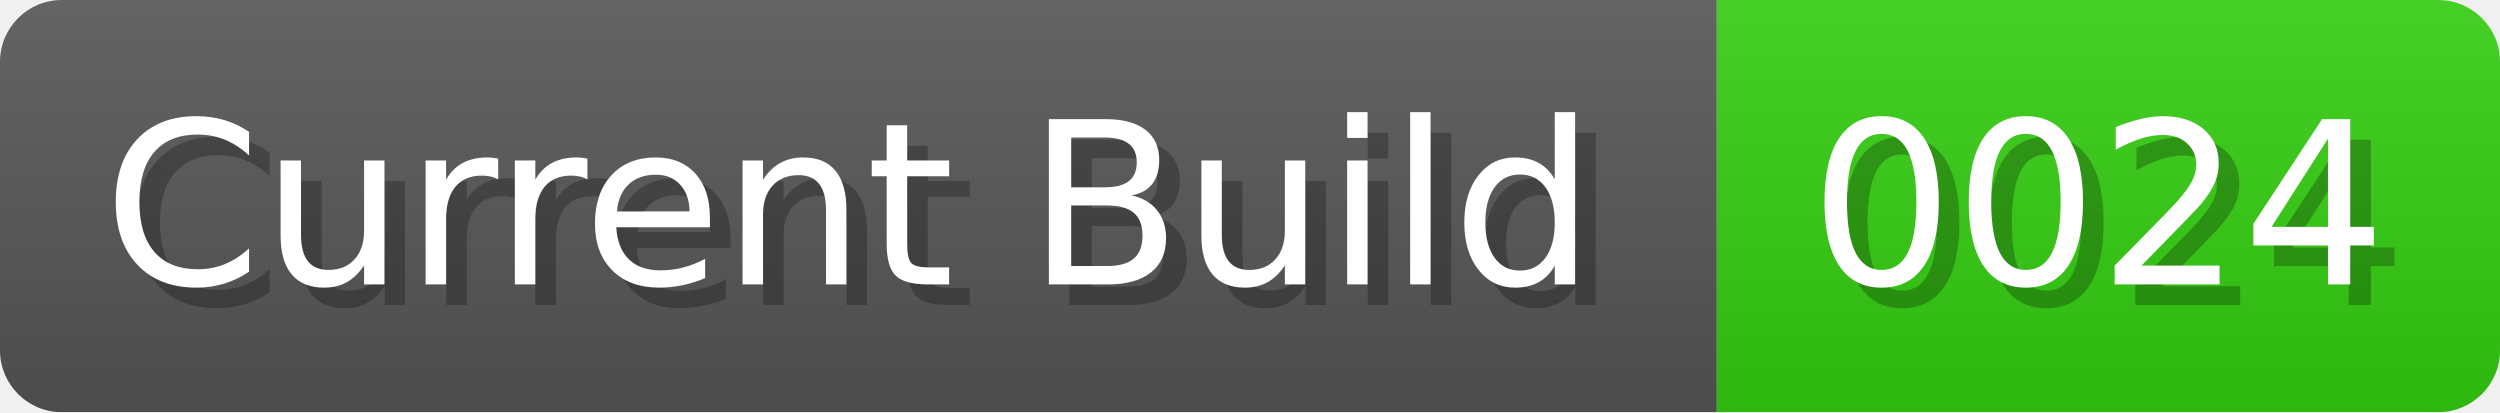
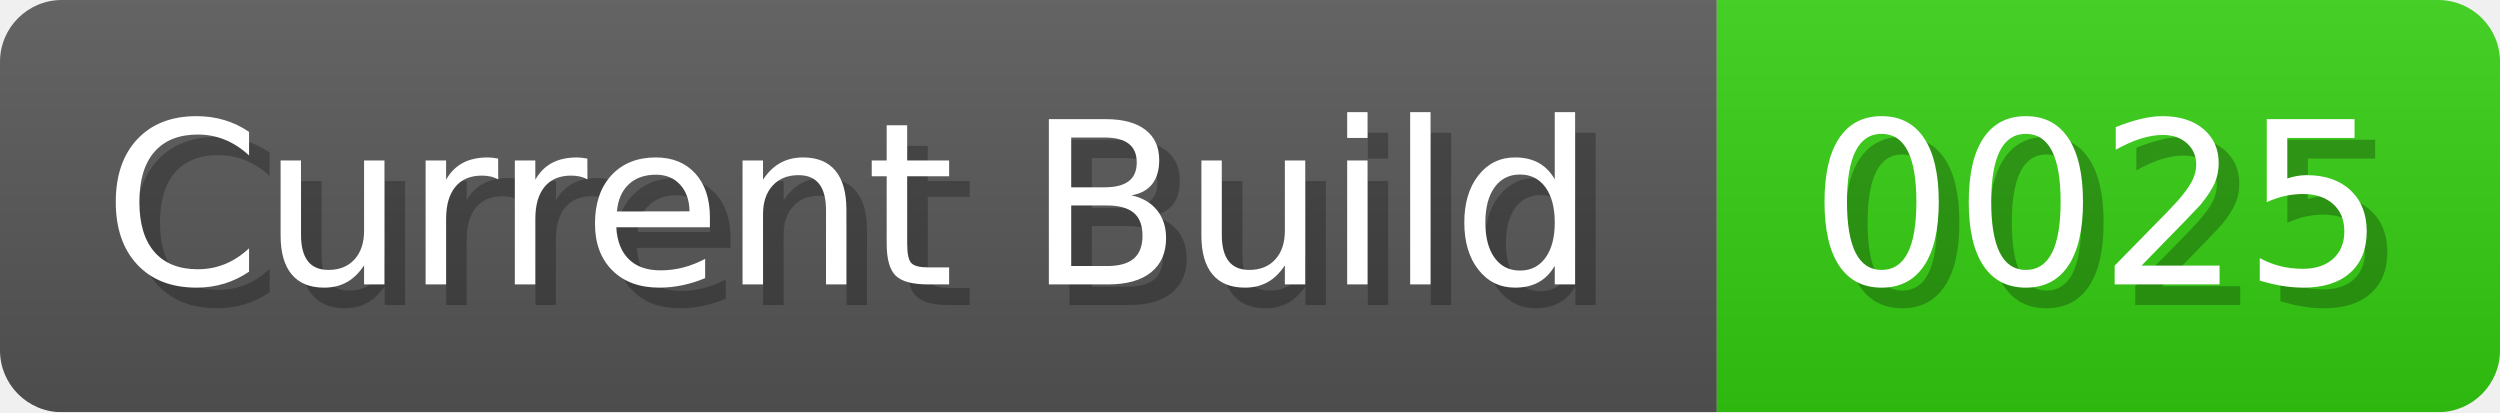
<svg xmlns="http://www.w3.org/2000/svg" width="121.3" height="20" viewBox="0 0 1213 200">
  <linearGradient id="a" x2="0" y2="100%">
    <stop offset="0" stop-opacity=".1" stop-color="#EEE" />
    <stop offset="1" stop-opacity=".1" />
  </linearGradient>
  <mask id="m">
    <rect width="1213" height="200" rx="30" fill="#FFF" />
  </mask>
  <g mask="url(#m)">
    <rect width="833" height="200" fill="#555" />
    <rect width="380" height="200" fill="#3C1" x="833" />
    <rect width="1213" height="200" fill="url(#a)" />
  </g>
  <g fill="#fff" text-anchor="start" font-family="Verdana,DejaVu Sans,sans-serif" font-size="110">
    <text x="60" y="148" textLength="733" fill="#000" opacity="0.25">Current Build</text>
    <text x="50" y="138" textLength="733">Current Build</text>
-     <text x="888" y="148" textLength="280" fill="#000" opacity="0.25">0024</text>
-     <text x="878" y="138" textLength="280">0024</text>
+     <text x="888" y="148" textLength="280" fill="#000" opacity="0.25">0025</text>
+     <text x="878" y="138" textLength="280">0025</text>
  </g>
</svg>
